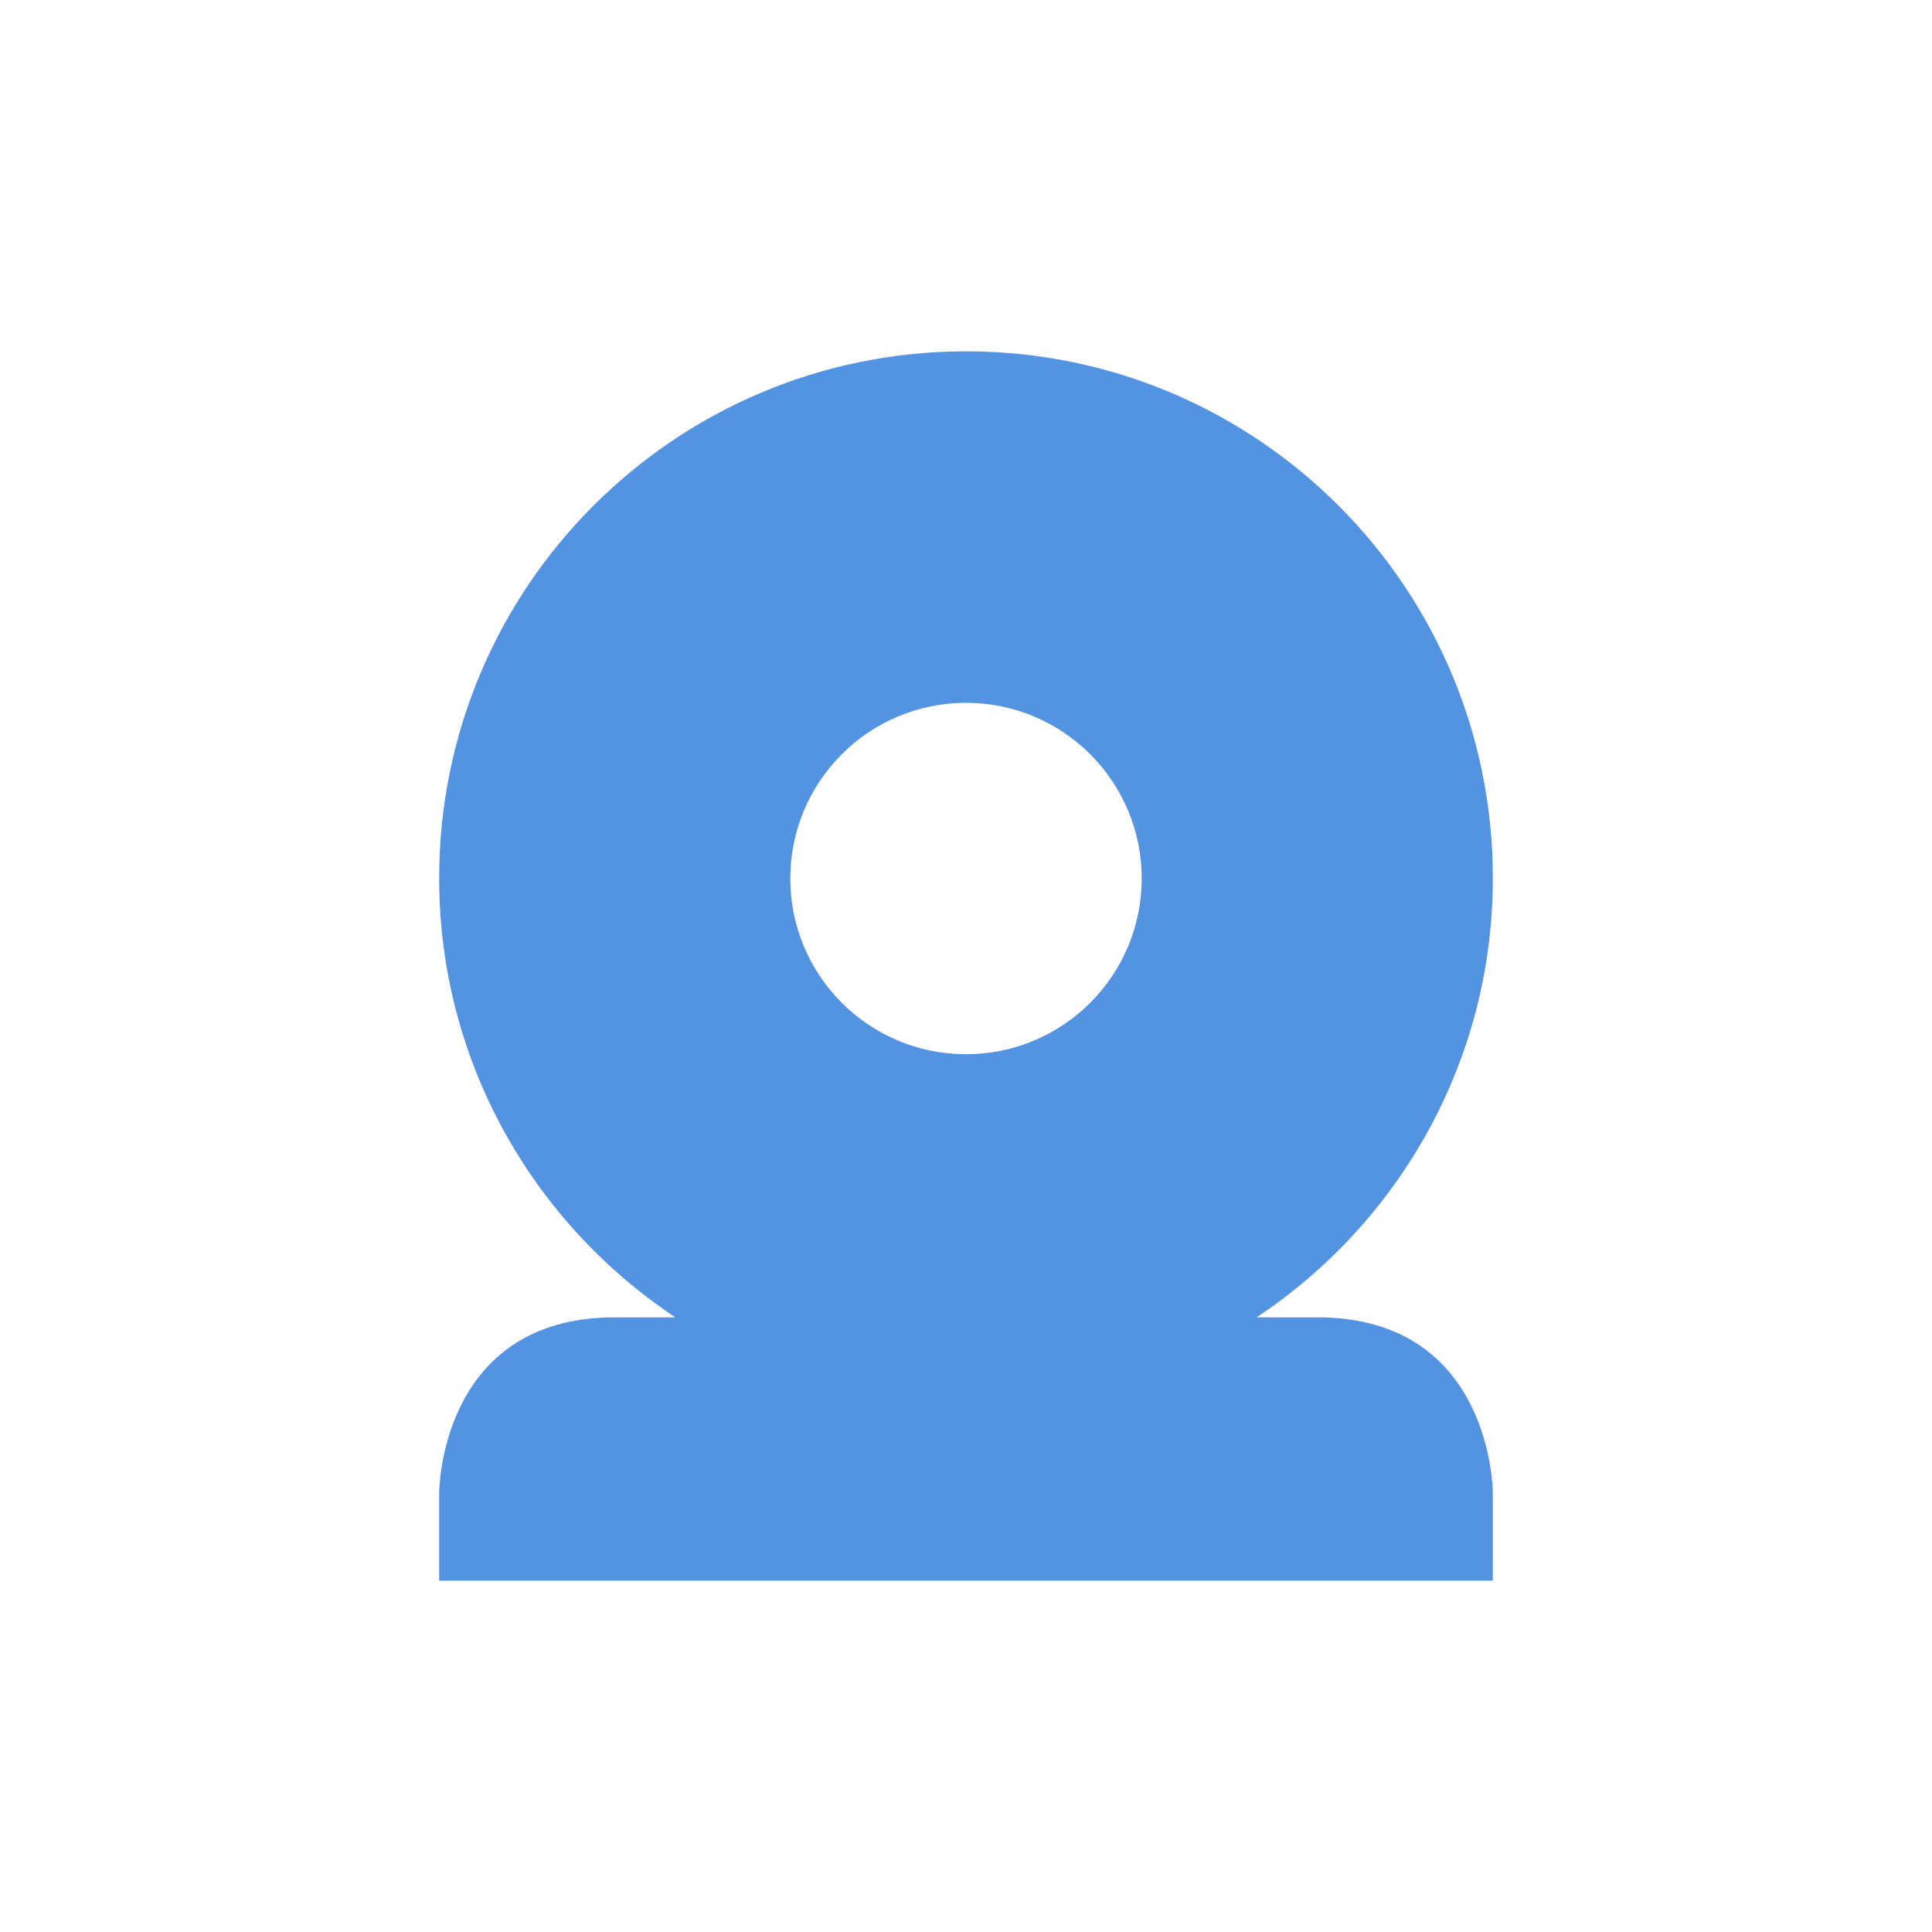
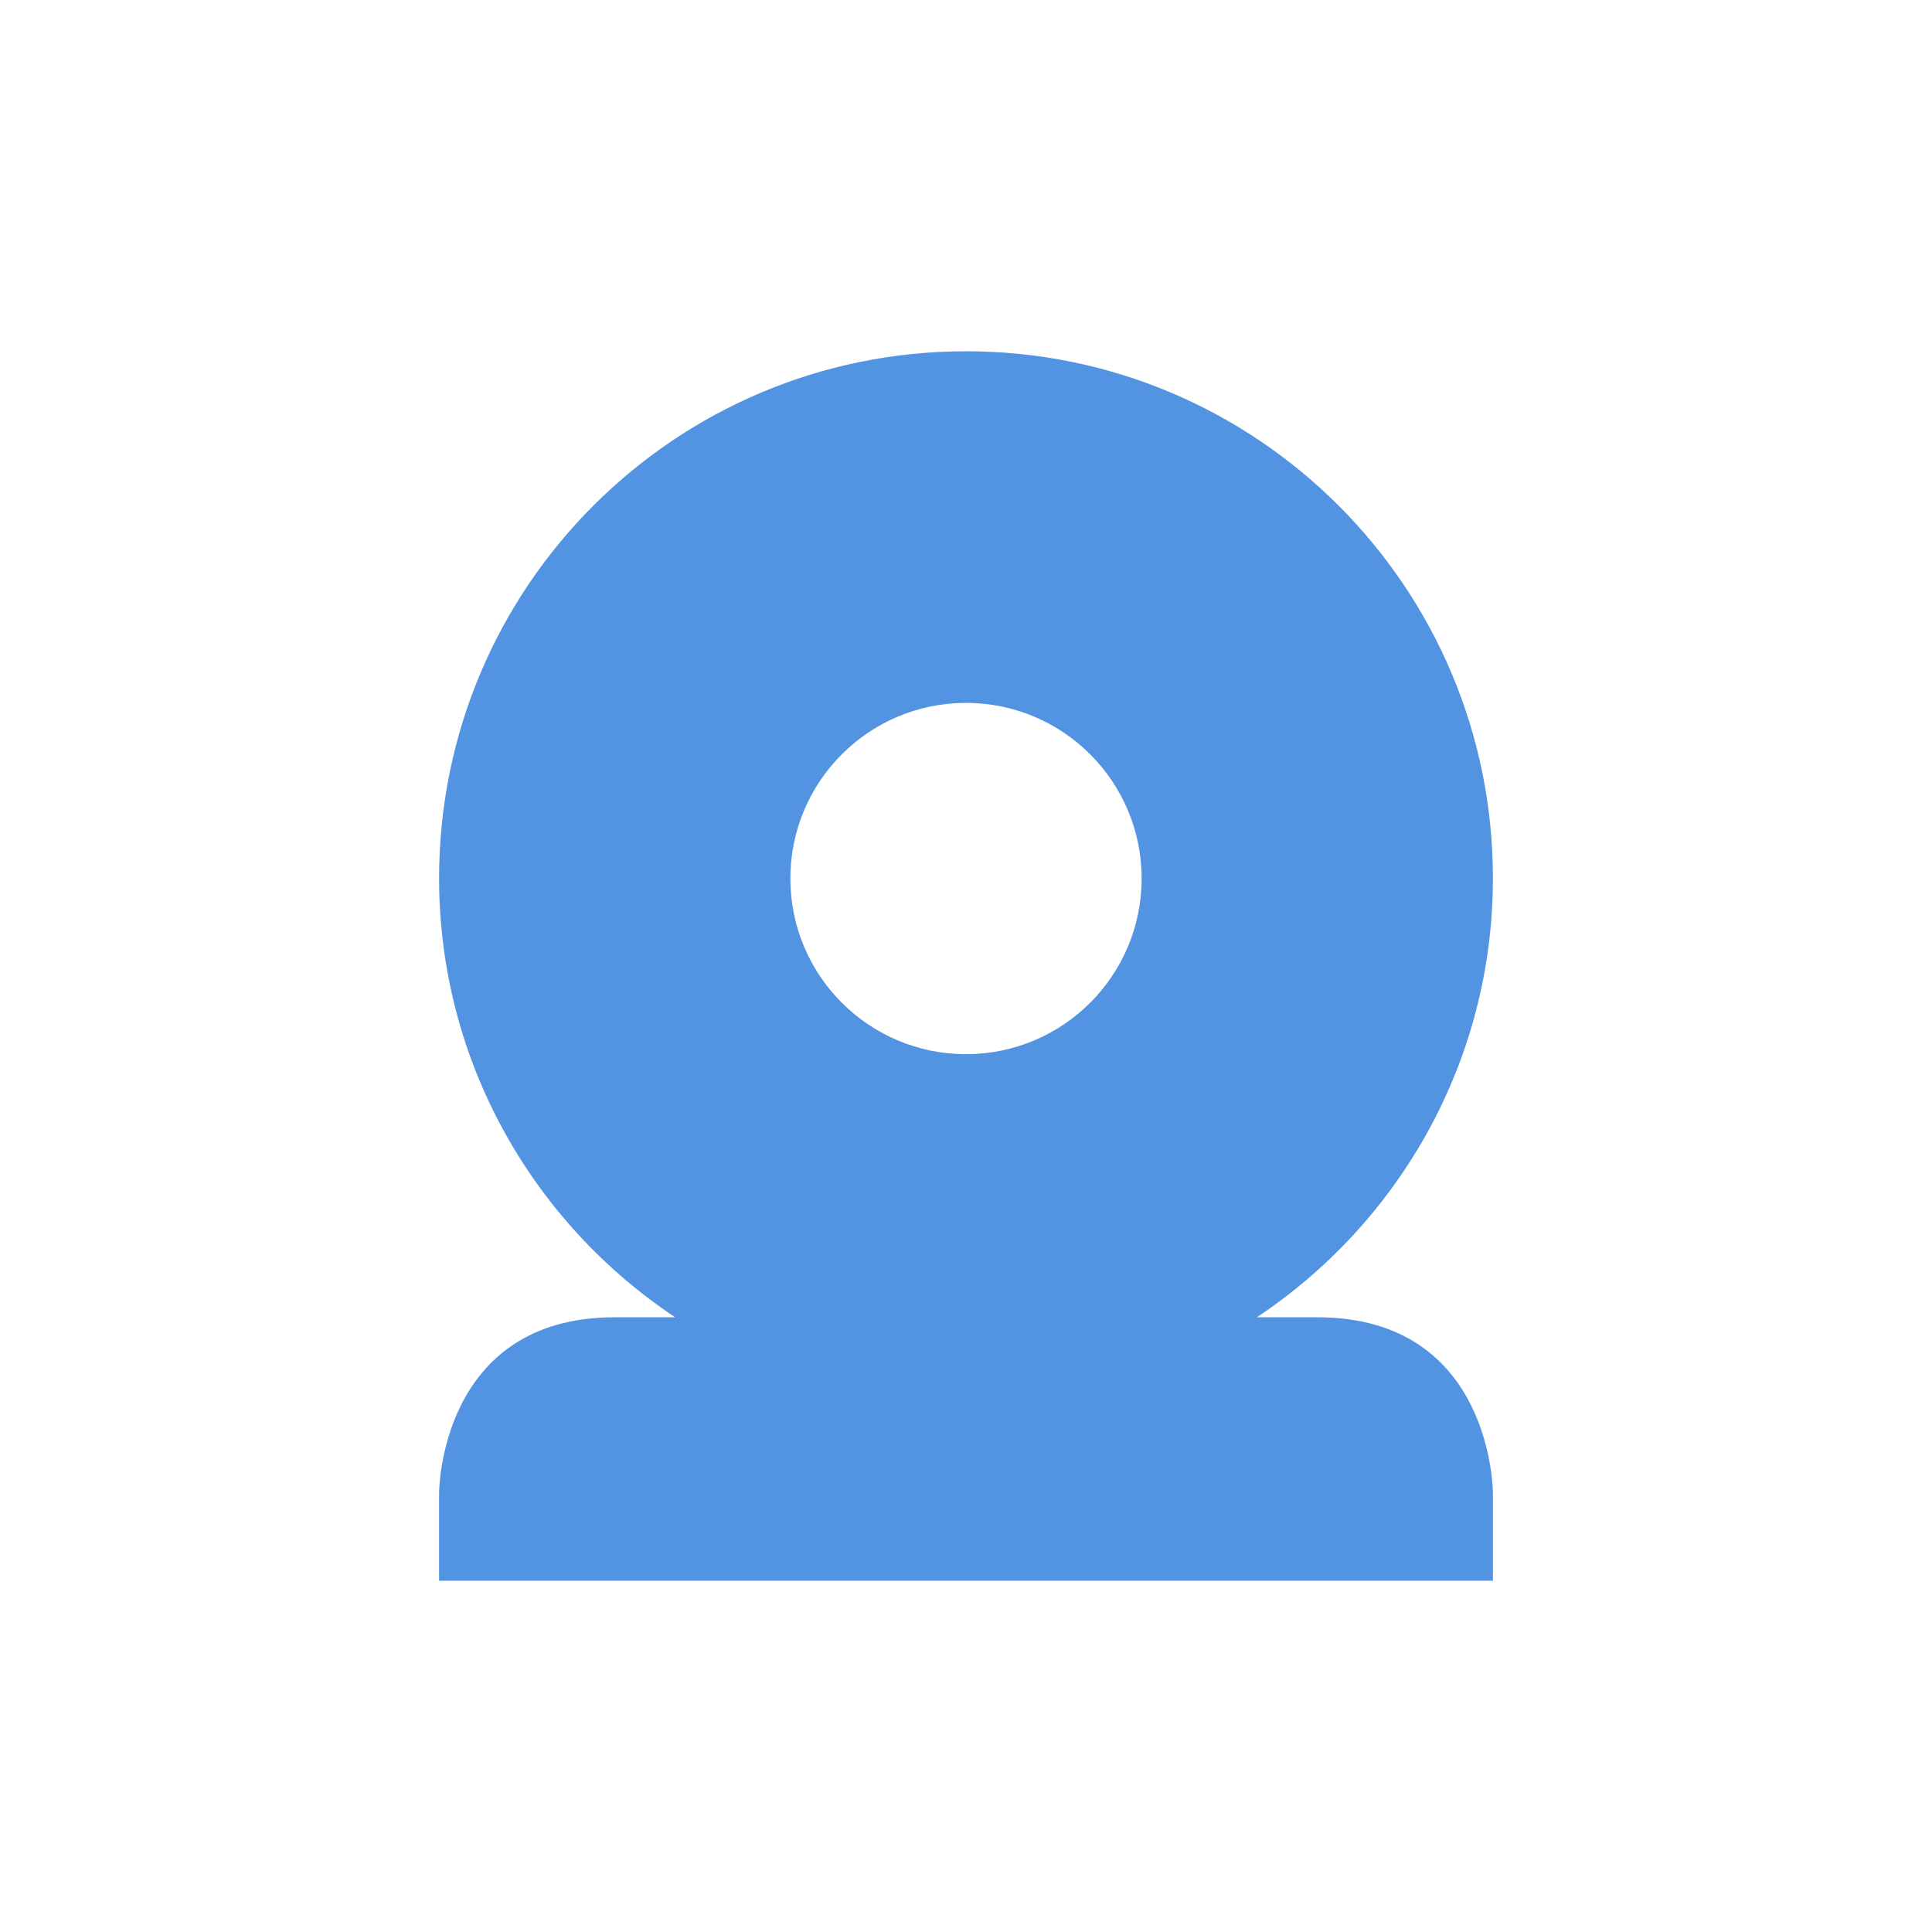
- <svg xmlns="http://www.w3.org/2000/svg" height="22" width="22" version="1.1" id="svg2">
-   <defs id="defs4">
+ <svg xmlns="http://www.w3.org/2000/svg" height="22" width="22" version="1.1">
+   <defs>
    <style type="text/css" id="current-color-scheme">
   .ColorScheme-Text { color:#6e6e6e; } .ColorScheme-Highlight { color:#5294e2; } .ColorScheme-ButtonBackground { color:#ffffff; }
  </style>
-     <filter id="filter7554">
-       <feBlend mode="darken" in2="BackgroundImage" id="feBlend7" />
-     </filter>
  </defs>
-   <g id="g9">
-     <path style="fill:currentColor" class="ColorScheme-Highlight" d="m11 4c-3.314 0-6 2.686-6 6 0 2.087 1.071 3.925 2.688 5h-0.688c-2 0-2 2-2 2v1h12v-1s0-2-2-2h-0.688c1.617-1.075 2.688-2.913 2.688-5 0-3.314-2.686-6-6-6zm0 4.004a2 2 0 0 1 2 2 2 2 0 0 1 -2 2 2 2 0 0 1 -2 -2 2 2 0 0 1 2 -2z" filter="url(#filter7554)" id="path11" />
-   </g>
+   <path style="fill:currentColor" class="ColorScheme-Highlight" d="m11 4c-3.314 0-6 2.686-6 6 0 2.087 1.071 3.925 2.688 5h-0.688c-2 0-2 2-2 2v1h12v-1s0-2-2-2h-0.688c1.617-1.075 2.688-2.913 2.688-5 0-3.314-2.686-6-6-6zm0 4.004a2 2 0 0 1 2 2 2 2 0 0 1 -2 2 2 2 0 0 1 -2 -2 2 2 0 0 1 2 -2z" />
</svg>
